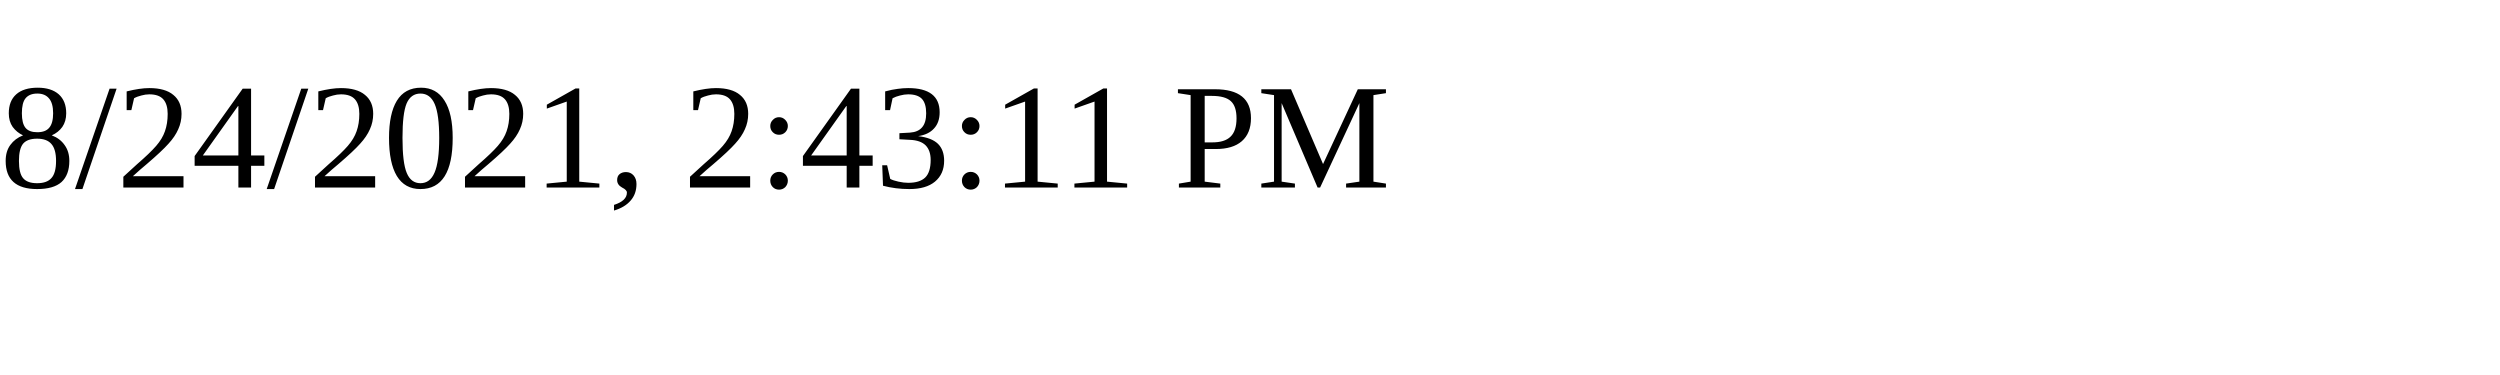
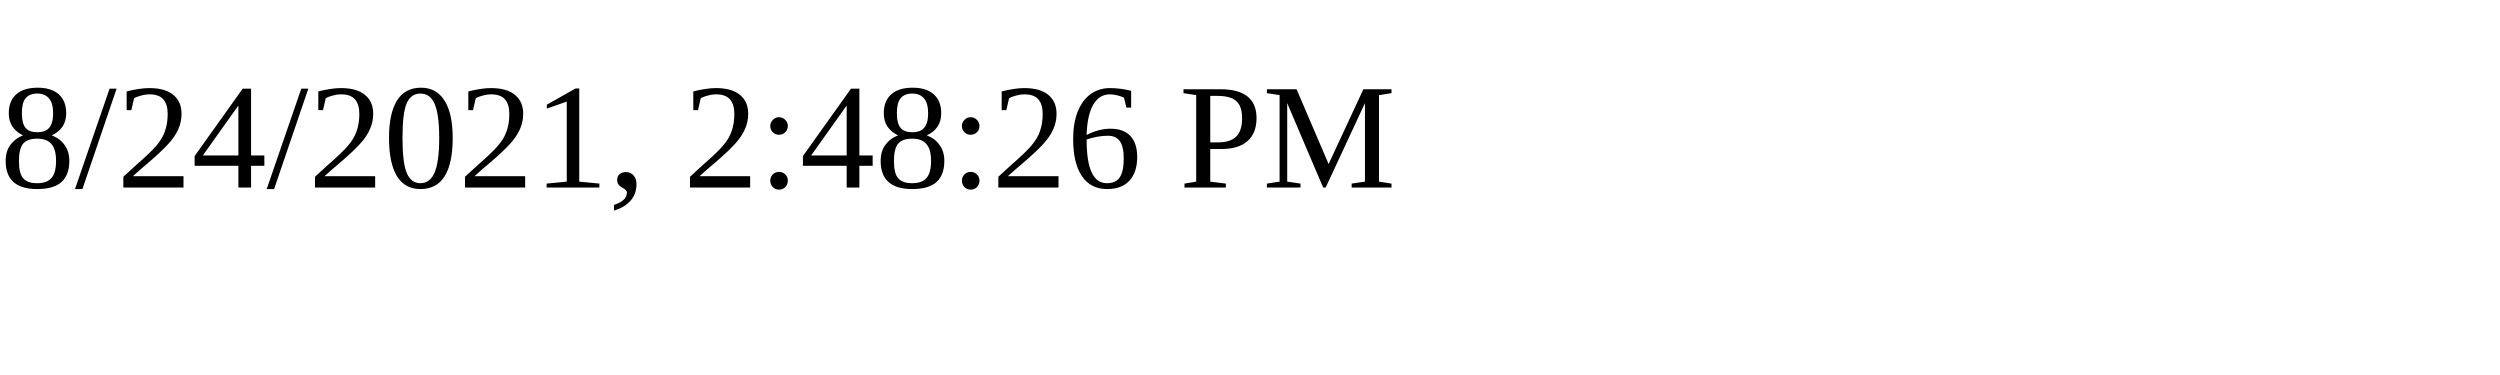
<svg xmlns="http://www.w3.org/2000/svg" height="30" width="200">
-   <text x="0" y="15">8/24/2021, 2:43:11 PM</text>
+   <text x="0" y="15">8/24/2021, 2:48:26 PM</text>
</svg>
